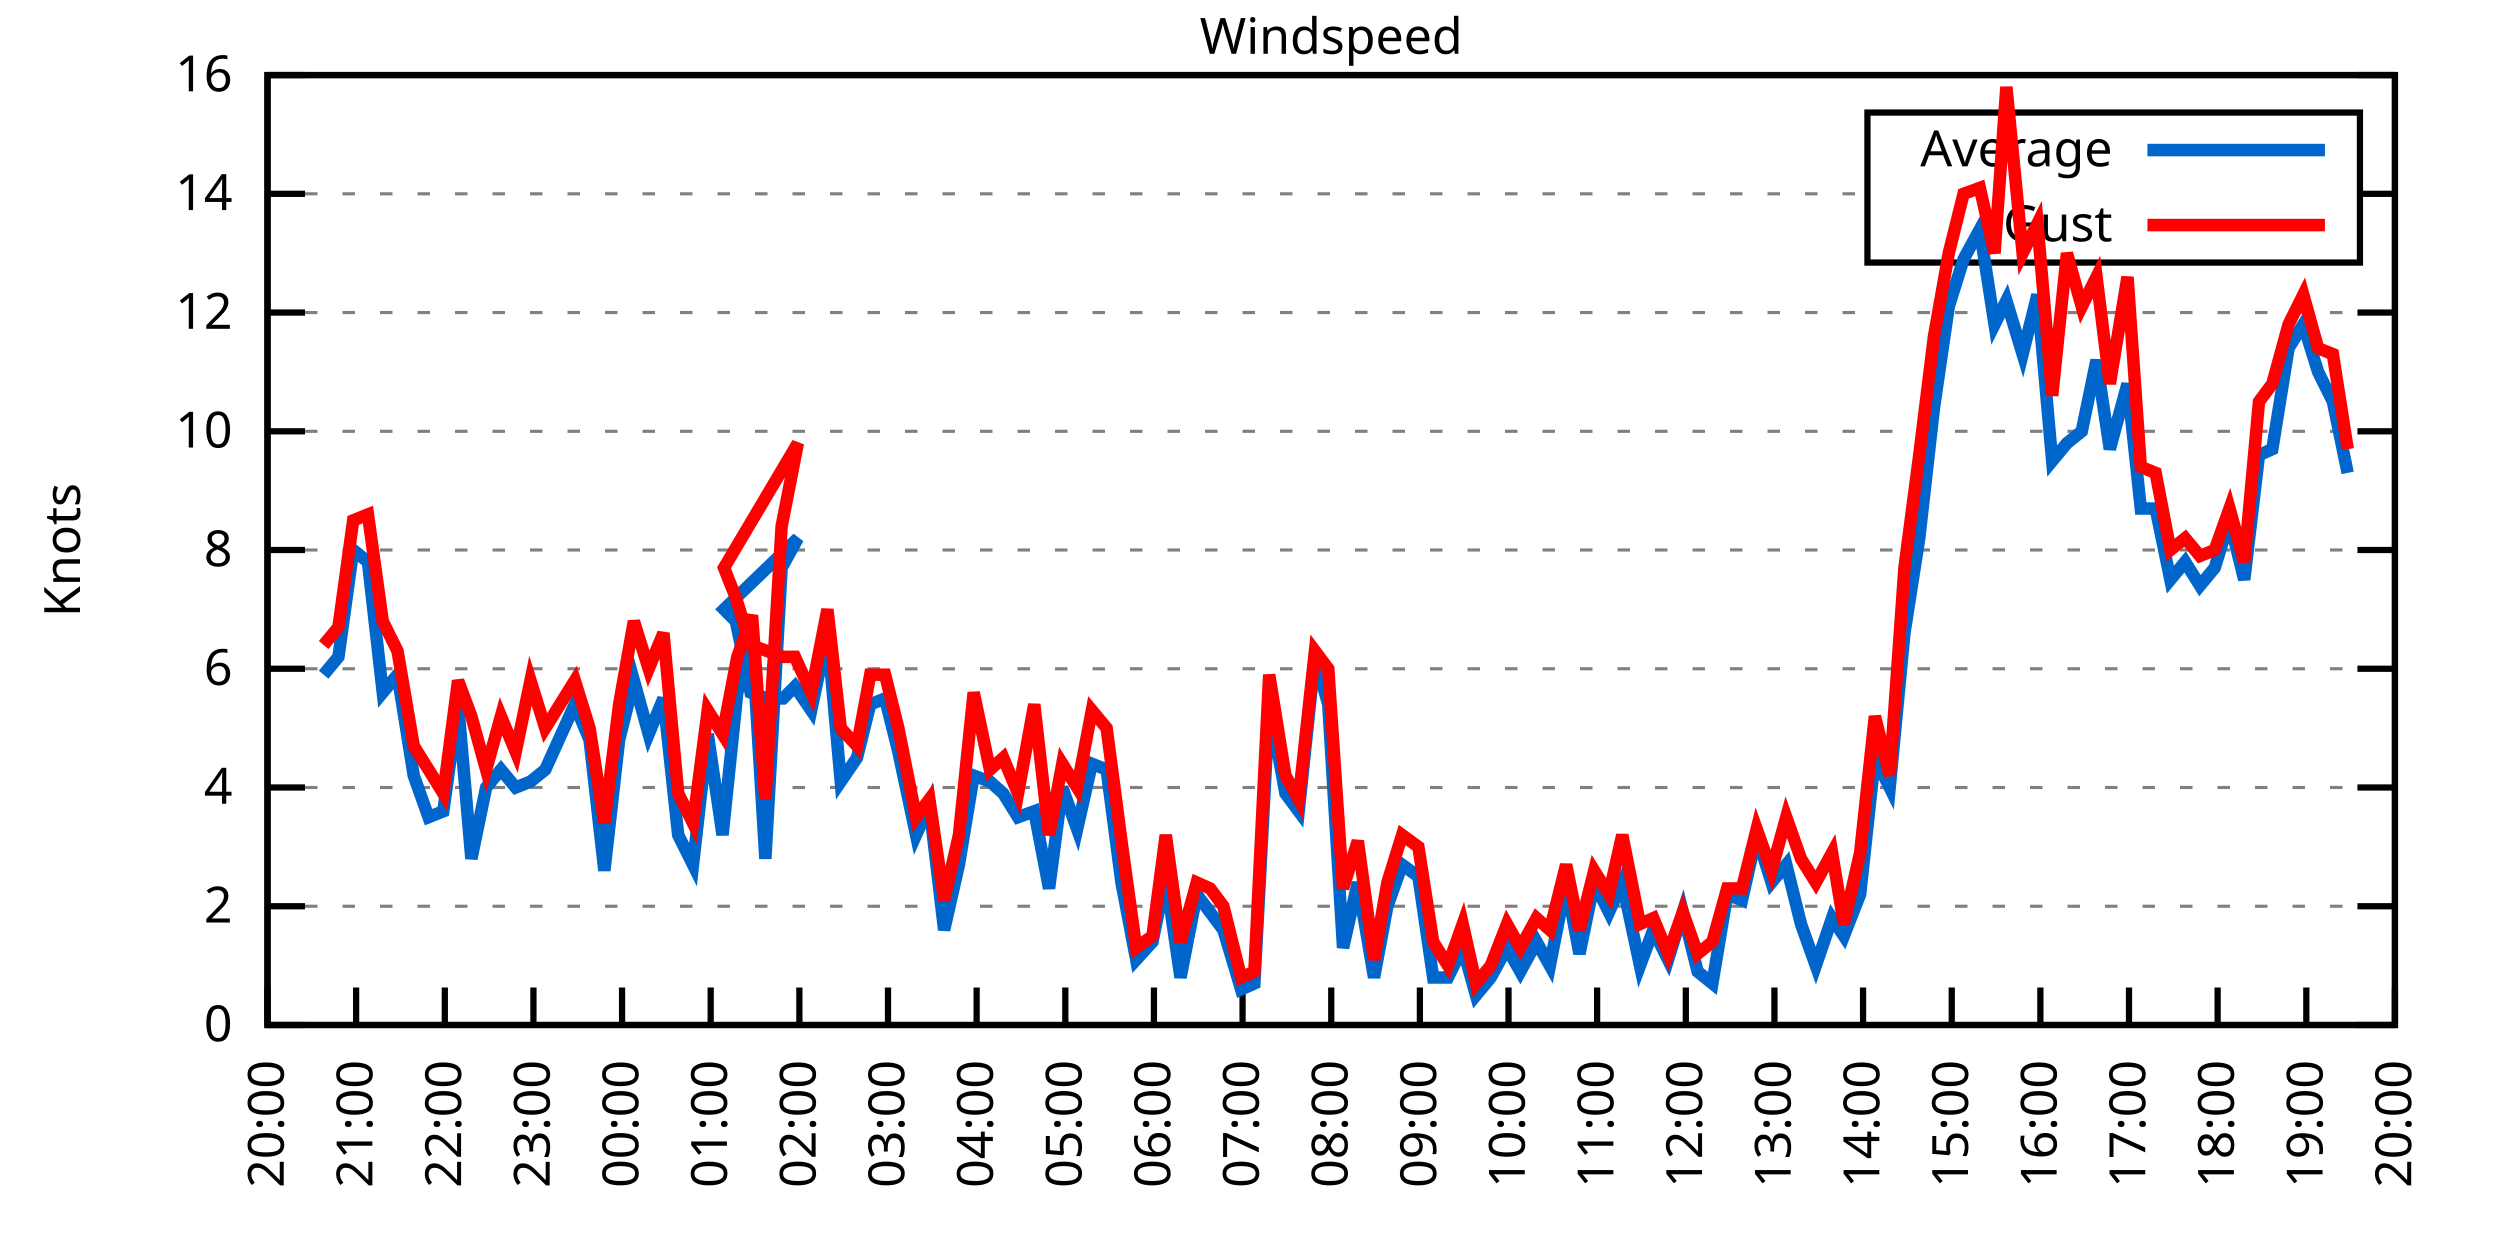
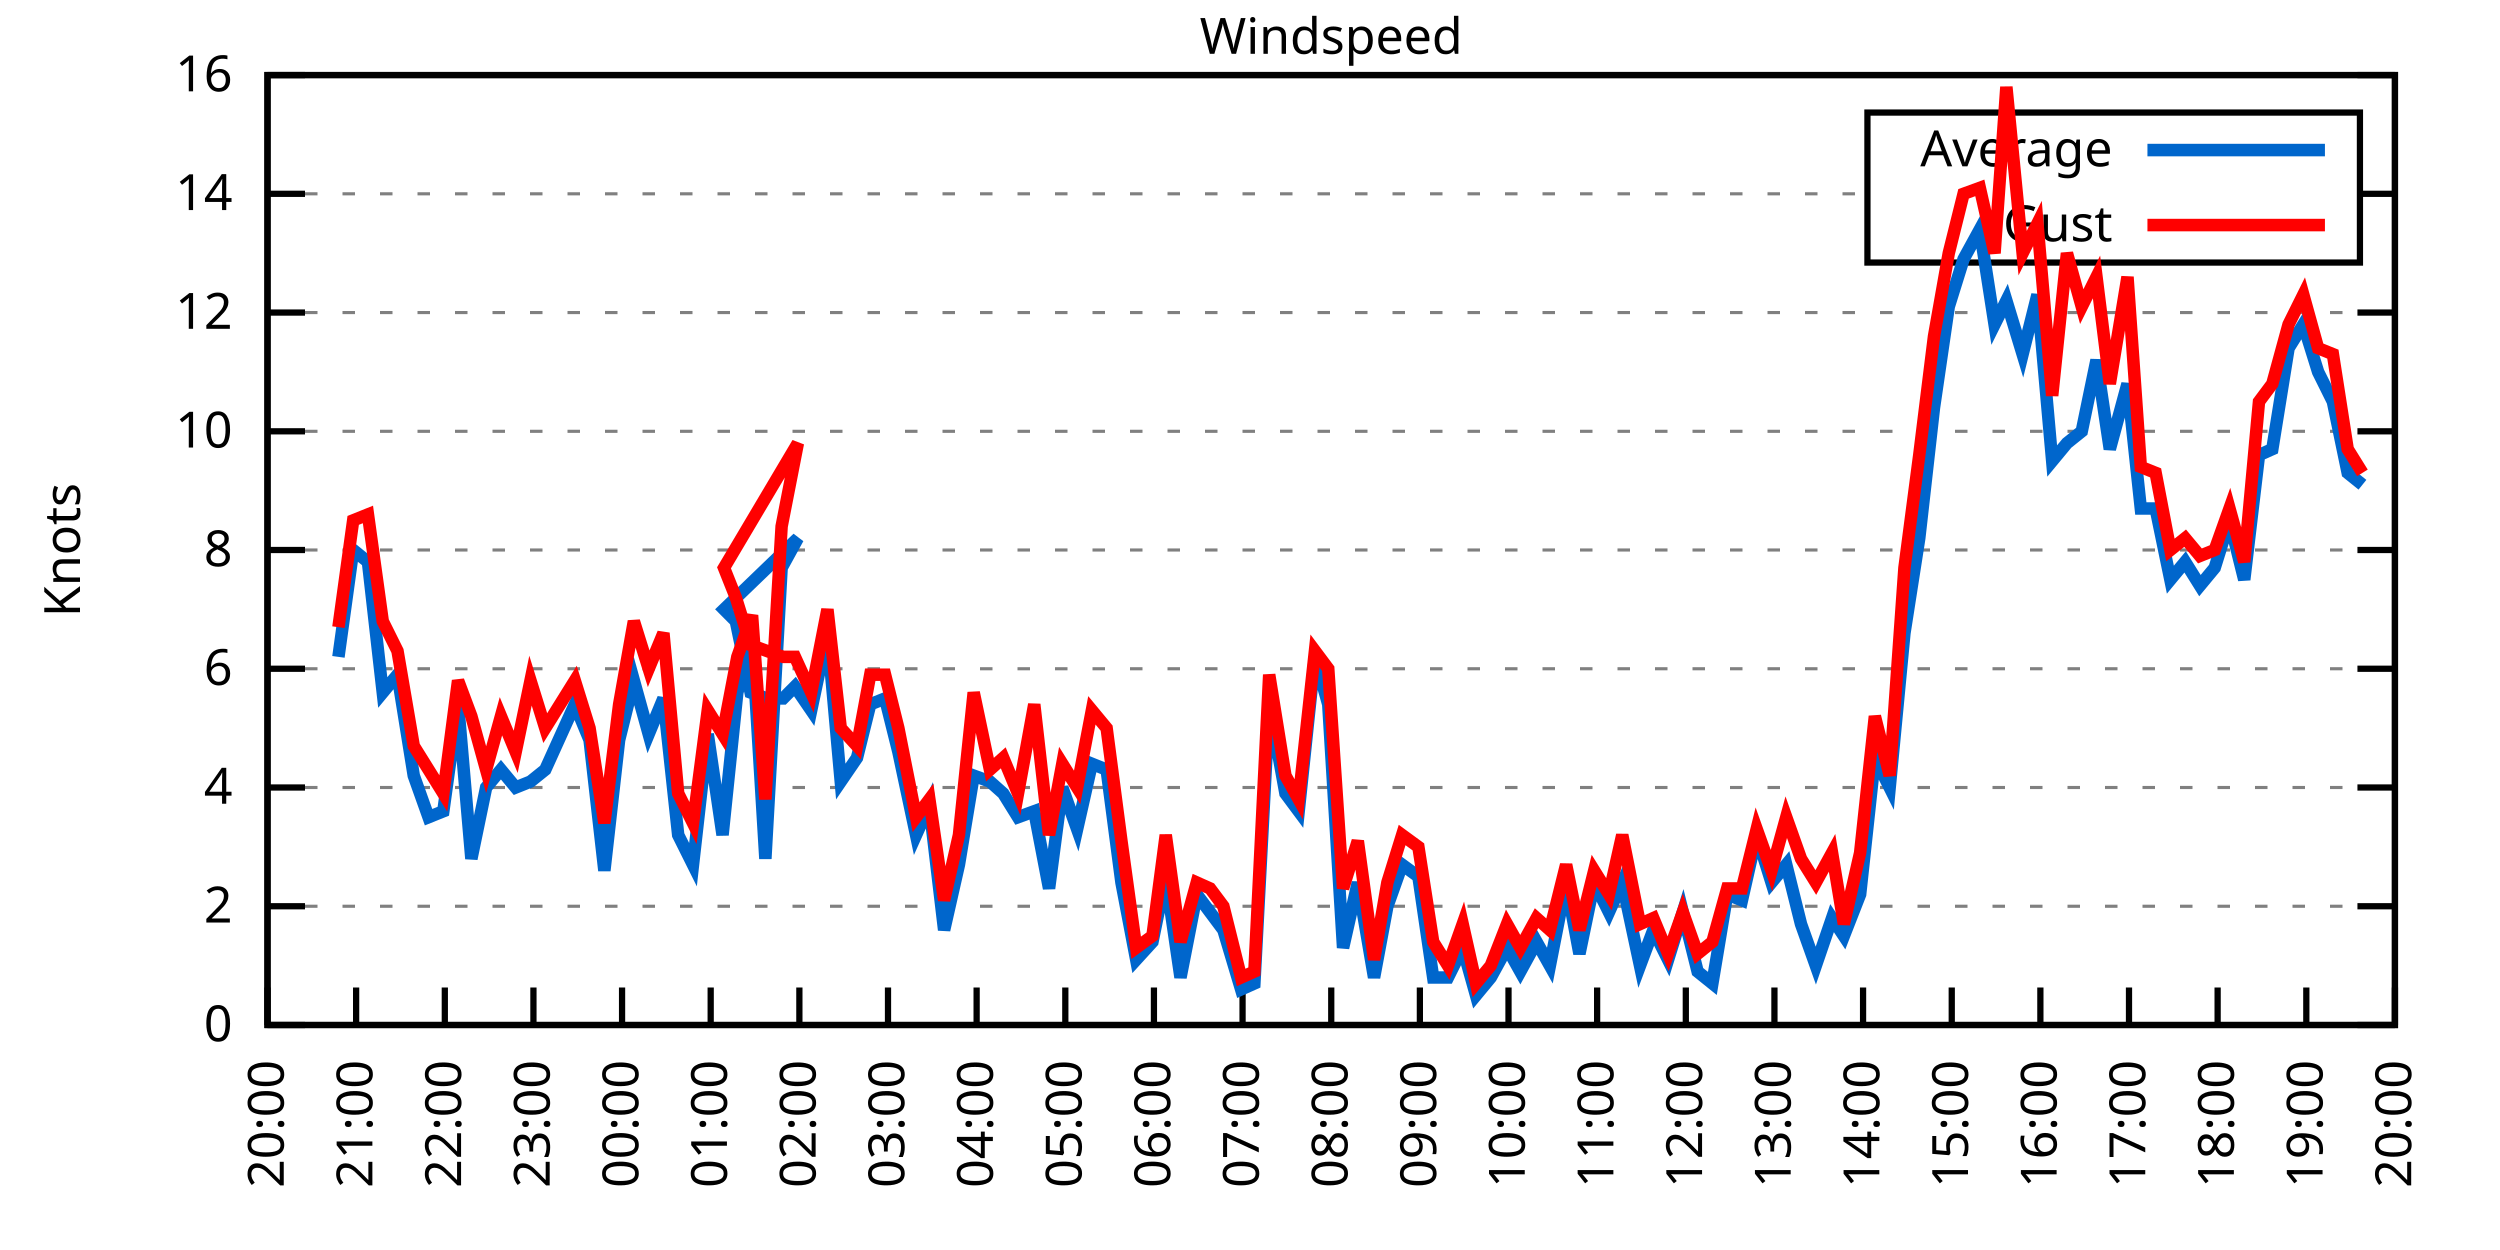
<svg xmlns="http://www.w3.org/2000/svg" xmlns:xlink="http://www.w3.org/1999/xlink" width="400" height="200" viewBox="0 0 400 200">
  <g id="gnuplot_canvas">
    <rect x="0" y="0" width="400" height="200" fill="none" />
    <defs>
      <circle id="gpDot" r="0.5" stroke-width="0.5" stroke="currentColor" />
      <path id="gpPt0" stroke-width="0.333" stroke="currentColor" d="M-1,0 h2 M0,-1 v2" />
      <path id="gpPt1" stroke-width="0.333" stroke="currentColor" d="M-1,-1 L1,1 M1,-1 L-1,1" />
      <path id="gpPt2" stroke-width="0.333" stroke="currentColor" d="M-1,0 L1,0 M0,-1 L0,1 M-1,-1 L1,1 M-1,1 L1,-1" />
      <rect id="gpPt3" stroke-width="0.333" stroke="currentColor" x="-1" y="-1" width="2" height="2" />
      <rect id="gpPt4" stroke-width="0.333" stroke="currentColor" fill="currentColor" x="-1" y="-1" width="2" height="2" />
      <circle id="gpPt5" stroke-width="0.333" stroke="currentColor" cx="0" cy="0" r="1" />
      <use xlink:href="#gpPt5" id="gpPt6" fill="currentColor" stroke="none" />
      <path id="gpPt7" stroke-width="0.333" stroke="currentColor" d="M0,-1.33 L-1.33,0.67 L1.33,0.67 z" />
      <use xlink:href="#gpPt7" id="gpPt8" fill="currentColor" stroke="none" />
      <use xlink:href="#gpPt7" id="gpPt9" stroke="currentColor" transform="rotate(180)" />
      <use xlink:href="#gpPt9" id="gpPt10" fill="currentColor" stroke="none" />
      <use xlink:href="#gpPt3" id="gpPt11" stroke="currentColor" transform="rotate(45)" />
      <use xlink:href="#gpPt11" id="gpPt12" fill="currentColor" stroke="none" />
      <path id="gpPt13" stroke-width="0.333" stroke="currentColor" d="M0,1.330 L1.265,0.411 L0.782,-1.067 L-0.782,-1.076 L-1.265,0.411 z" />
      <use xlink:href="#gpPt13" id="gpPt14" fill="currentColor" stroke="none" />
      <filter id="textbox" filterUnits="objectBoundingBox" x="0" y="0" height="1" width="1">
        <feFlood flood-color="white" flood-opacity="1" result="bgnd" />
        <feComposite in="SourceGraphic" in2="bgnd" operator="atop" />
      </filter>
      <filter id="greybox" filterUnits="objectBoundingBox" x="0" y="0" height="1" width="1">
        <feFlood flood-color="lightgrey" flood-opacity="1" result="grey" />
        <feComposite in="SourceGraphic" in2="grey" operator="atop" />
      </filter>
    </defs>
    <g fill="none" color="white" stroke="currentColor" stroke-width="1.00" stroke-linecap="butt" stroke-linejoin="miter">
</g>
    <g fill="none" color="black" stroke="currentColor" stroke-width="1.00" stroke-linecap="butt" stroke-linejoin="miter">
      <g stroke="none" shape-rendering="crispEdges">
        <polygon fill="rgb(255, 255, 255)" points="42.80,164.00 383.18,164.00 383.18,12.02 42.80,12.02 " />
      </g>
    </g>
    <g fill="none" color="black" stroke="currentColor" stroke-width="1.00" stroke-linecap="butt" stroke-linejoin="miter">
</g>
    <g fill="none" color="black" stroke="black" stroke-width="0.50" stroke-linecap="butt" stroke-linejoin="miter">
</g>
    <g fill="none" color="gray" stroke="currentColor" stroke-width="0.50" stroke-linecap="butt" stroke-linejoin="miter">
      <path stroke="gray" stroke-dasharray="2,4" class="gridline" d="M42.80,164.00 L383.19,164.00  " />
    </g>
    <g fill="none" color="gray" stroke="gray" stroke-width="1.00" stroke-linecap="butt" stroke-linejoin="miter">
</g>
    <g fill="none" color="black" stroke="currentColor" stroke-width="1.00" stroke-linecap="butt" stroke-linejoin="miter">
      <path stroke="black" d="M42.80,164.00 L48.80,164.00 M383.19,164.00 L377.19,164.00  " />
      <g transform="translate(37.20,166.60)" stroke="none" fill="black" font-family="Sans" font-size="8.00" text-anchor="end">
        <text>
          <tspan font-family="Sans"> 0</tspan>
        </text>
      </g>
    </g>
    <g fill="none" color="black" stroke="currentColor" stroke-width="1.00" stroke-linecap="butt" stroke-linejoin="miter">
</g>
    <g fill="none" color="black" stroke="black" stroke-width="0.50" stroke-linecap="butt" stroke-linejoin="miter">
</g>
    <g fill="none" color="gray" stroke="currentColor" stroke-width="0.50" stroke-linecap="butt" stroke-linejoin="miter">
      <path stroke="gray" stroke-dasharray="2,4" class="gridline" d="M42.80,145.00 L383.19,145.00  " />
    </g>
    <g fill="none" color="gray" stroke="gray" stroke-width="1.00" stroke-linecap="butt" stroke-linejoin="miter">
</g>
    <g fill="none" color="black" stroke="currentColor" stroke-width="1.00" stroke-linecap="butt" stroke-linejoin="miter">
      <path stroke="black" d="M42.80,145.00 L48.80,145.00 M383.19,145.00 L377.19,145.00  " />
      <g transform="translate(37.20,147.60)" stroke="none" fill="black" font-family="Sans" font-size="8.00" text-anchor="end">
        <text>
          <tspan font-family="Sans"> 2</tspan>
        </text>
      </g>
    </g>
    <g fill="none" color="black" stroke="currentColor" stroke-width="1.00" stroke-linecap="butt" stroke-linejoin="miter">
</g>
    <g fill="none" color="black" stroke="black" stroke-width="0.50" stroke-linecap="butt" stroke-linejoin="miter">
</g>
    <g fill="none" color="gray" stroke="currentColor" stroke-width="0.50" stroke-linecap="butt" stroke-linejoin="miter">
      <path stroke="gray" stroke-dasharray="2,4" class="gridline" d="M42.80,126.00 L383.19,126.00  " />
    </g>
    <g fill="none" color="gray" stroke="gray" stroke-width="1.00" stroke-linecap="butt" stroke-linejoin="miter">
</g>
    <g fill="none" color="black" stroke="currentColor" stroke-width="1.00" stroke-linecap="butt" stroke-linejoin="miter">
      <path stroke="black" d="M42.80,126.00 L48.80,126.00 M383.19,126.00 L377.19,126.00  " />
      <g transform="translate(37.20,128.60)" stroke="none" fill="black" font-family="Sans" font-size="8.00" text-anchor="end">
        <text>
          <tspan font-family="Sans"> 4</tspan>
        </text>
      </g>
    </g>
    <g fill="none" color="black" stroke="currentColor" stroke-width="1.00" stroke-linecap="butt" stroke-linejoin="miter">
</g>
    <g fill="none" color="black" stroke="black" stroke-width="0.50" stroke-linecap="butt" stroke-linejoin="miter">
</g>
    <g fill="none" color="gray" stroke="currentColor" stroke-width="0.50" stroke-linecap="butt" stroke-linejoin="miter">
      <path stroke="gray" stroke-dasharray="2,4" class="gridline" d="M42.80,107.00 L383.19,107.00  " />
    </g>
    <g fill="none" color="gray" stroke="gray" stroke-width="1.00" stroke-linecap="butt" stroke-linejoin="miter">
</g>
    <g fill="none" color="black" stroke="currentColor" stroke-width="1.00" stroke-linecap="butt" stroke-linejoin="miter">
      <path stroke="black" d="M42.80,107.00 L48.80,107.00 M383.19,107.00 L377.19,107.00  " />
      <g transform="translate(37.20,109.60)" stroke="none" fill="black" font-family="Sans" font-size="8.00" text-anchor="end">
        <text>
          <tspan font-family="Sans"> 6</tspan>
        </text>
      </g>
    </g>
    <g fill="none" color="black" stroke="currentColor" stroke-width="1.00" stroke-linecap="butt" stroke-linejoin="miter">
</g>
    <g fill="none" color="black" stroke="black" stroke-width="0.50" stroke-linecap="butt" stroke-linejoin="miter">
</g>
    <g fill="none" color="gray" stroke="currentColor" stroke-width="0.50" stroke-linecap="butt" stroke-linejoin="miter">
      <path stroke="gray" stroke-dasharray="2,4" class="gridline" d="M42.80,88.00 L383.19,88.00  " />
    </g>
    <g fill="none" color="gray" stroke="gray" stroke-width="1.00" stroke-linecap="butt" stroke-linejoin="miter">
</g>
    <g fill="none" color="black" stroke="currentColor" stroke-width="1.00" stroke-linecap="butt" stroke-linejoin="miter">
      <path stroke="black" d="M42.80,88.00 L48.80,88.00 M383.19,88.00 L377.19,88.00  " />
      <g transform="translate(37.20,90.60)" stroke="none" fill="black" font-family="Sans" font-size="8.00" text-anchor="end">
        <text>
          <tspan font-family="Sans"> 8</tspan>
        </text>
      </g>
    </g>
    <g fill="none" color="black" stroke="currentColor" stroke-width="1.00" stroke-linecap="butt" stroke-linejoin="miter">
</g>
    <g fill="none" color="black" stroke="black" stroke-width="0.50" stroke-linecap="butt" stroke-linejoin="miter">
</g>
    <g fill="none" color="gray" stroke="currentColor" stroke-width="0.50" stroke-linecap="butt" stroke-linejoin="miter">
      <path stroke="gray" stroke-dasharray="2,4" class="gridline" d="M42.80,69.01 L383.19,69.01  " />
    </g>
    <g fill="none" color="gray" stroke="gray" stroke-width="1.00" stroke-linecap="butt" stroke-linejoin="miter">
</g>
    <g fill="none" color="black" stroke="currentColor" stroke-width="1.00" stroke-linecap="butt" stroke-linejoin="miter">
      <path stroke="black" d="M42.80,69.01 L48.80,69.01 M383.19,69.01 L377.19,69.01  " />
      <g transform="translate(37.20,71.61)" stroke="none" fill="black" font-family="Sans" font-size="8.00" text-anchor="end">
        <text>
          <tspan font-family="Sans"> 10</tspan>
        </text>
      </g>
    </g>
    <g fill="none" color="black" stroke="currentColor" stroke-width="1.00" stroke-linecap="butt" stroke-linejoin="miter">
</g>
    <g fill="none" color="black" stroke="black" stroke-width="0.50" stroke-linecap="butt" stroke-linejoin="miter">
</g>
    <g fill="none" color="gray" stroke="currentColor" stroke-width="0.50" stroke-linecap="butt" stroke-linejoin="miter">
      <path stroke="gray" stroke-dasharray="2,4" class="gridline" d="M42.80,50.01 L383.19,50.01  " />
    </g>
    <g fill="none" color="gray" stroke="gray" stroke-width="1.00" stroke-linecap="butt" stroke-linejoin="miter">
</g>
    <g fill="none" color="black" stroke="currentColor" stroke-width="1.00" stroke-linecap="butt" stroke-linejoin="miter">
      <path stroke="black" d="M42.80,50.01 L48.80,50.01 M383.19,50.01 L377.19,50.01  " />
      <g transform="translate(37.20,52.61)" stroke="none" fill="black" font-family="Sans" font-size="8.00" text-anchor="end">
        <text>
          <tspan font-family="Sans"> 12</tspan>
        </text>
      </g>
    </g>
    <g fill="none" color="black" stroke="currentColor" stroke-width="1.00" stroke-linecap="butt" stroke-linejoin="miter">
</g>
    <g fill="none" color="black" stroke="black" stroke-width="0.50" stroke-linecap="butt" stroke-linejoin="miter">
</g>
    <g fill="none" color="gray" stroke="currentColor" stroke-width="0.50" stroke-linecap="butt" stroke-linejoin="miter">
      <path stroke="gray" stroke-dasharray="2,4" class="gridline" d="M42.80,31.01 L298.79,31.01 M377.59,31.01 L383.19,31.01  " />
    </g>
    <g fill="none" color="gray" stroke="gray" stroke-width="1.00" stroke-linecap="butt" stroke-linejoin="miter">
</g>
    <g fill="none" color="black" stroke="currentColor" stroke-width="1.00" stroke-linecap="butt" stroke-linejoin="miter">
      <path stroke="black" d="M42.80,31.01 L48.80,31.01 M383.19,31.01 L377.19,31.01  " />
      <g transform="translate(37.20,33.61)" stroke="none" fill="black" font-family="Sans" font-size="8.00" text-anchor="end">
        <text>
          <tspan font-family="Sans"> 14</tspan>
        </text>
      </g>
    </g>
    <g fill="none" color="black" stroke="currentColor" stroke-width="1.00" stroke-linecap="butt" stroke-linejoin="miter">
</g>
    <g fill="none" color="black" stroke="black" stroke-width="0.50" stroke-linecap="butt" stroke-linejoin="miter">
</g>
    <g fill="none" color="gray" stroke="currentColor" stroke-width="0.50" stroke-linecap="butt" stroke-linejoin="miter">
      <path stroke="gray" stroke-dasharray="2,4" class="gridline" d="M42.80,12.01 L383.19,12.01  " />
    </g>
    <g fill="none" color="gray" stroke="gray" stroke-width="1.00" stroke-linecap="butt" stroke-linejoin="miter">
</g>
    <g fill="none" color="black" stroke="currentColor" stroke-width="1.00" stroke-linecap="butt" stroke-linejoin="miter">
      <path stroke="black" d="M42.80,12.01 L48.80,12.01 M383.19,12.01 L377.19,12.01  " />
      <g transform="translate(37.20,14.61)" stroke="none" fill="black" font-family="Sans" font-size="8.00" text-anchor="end">
        <text>
          <tspan font-family="Sans"> 16</tspan>
        </text>
      </g>
    </g>
    <g fill="none" color="black" stroke="currentColor" stroke-width="1.00" stroke-linecap="butt" stroke-linejoin="miter">
      <path stroke="black" d="M42.80,164.00 L42.80,158.00  " />
      <g transform="translate(45.40,169.60) rotate(270.00)" stroke="none" fill="black" font-family="Sans" font-size="8.00" text-anchor="end">
        <text>
          <tspan font-family="Sans">20:00</tspan>
        </text>
      </g>
    </g>
    <g fill="none" color="black" stroke="currentColor" stroke-width="1.00" stroke-linecap="butt" stroke-linejoin="miter">
      <path stroke="black" d="M56.98,164.00 L56.98,158.00  " />
      <g transform="translate(59.58,169.60) rotate(270.00)" stroke="none" fill="black" font-family="Sans" font-size="8.00" text-anchor="end">
        <text>
          <tspan font-family="Sans">21:00</tspan>
        </text>
      </g>
    </g>
    <g fill="none" color="black" stroke="currentColor" stroke-width="1.00" stroke-linecap="butt" stroke-linejoin="miter">
      <path stroke="black" d="M71.17,164.00 L71.17,158.00  " />
      <g transform="translate(73.77,169.60) rotate(270.00)" stroke="none" fill="black" font-family="Sans" font-size="8.00" text-anchor="end">
        <text>
          <tspan font-family="Sans">22:00</tspan>
        </text>
      </g>
    </g>
    <g fill="none" color="black" stroke="currentColor" stroke-width="1.00" stroke-linecap="butt" stroke-linejoin="miter">
      <path stroke="black" d="M85.35,164.00 L85.35,158.00  " />
      <g transform="translate(87.95,169.60) rotate(270.00)" stroke="none" fill="black" font-family="Sans" font-size="8.00" text-anchor="end">
        <text>
          <tspan font-family="Sans">23:00</tspan>
        </text>
      </g>
    </g>
    <g fill="none" color="black" stroke="currentColor" stroke-width="1.00" stroke-linecap="butt" stroke-linejoin="miter">
      <path stroke="black" d="M99.53,164.00 L99.53,158.00  " />
      <g transform="translate(102.13,169.60) rotate(270.00)" stroke="none" fill="black" font-family="Sans" font-size="8.00" text-anchor="end">
        <text>
          <tspan font-family="Sans">00:00</tspan>
        </text>
      </g>
    </g>
    <g fill="none" color="black" stroke="currentColor" stroke-width="1.00" stroke-linecap="butt" stroke-linejoin="miter">
      <path stroke="black" d="M113.71,164.00 L113.71,158.00  " />
      <g transform="translate(116.31,169.60) rotate(270.00)" stroke="none" fill="black" font-family="Sans" font-size="8.00" text-anchor="end">
        <text>
          <tspan font-family="Sans">01:00</tspan>
        </text>
      </g>
    </g>
    <g fill="none" color="black" stroke="currentColor" stroke-width="1.00" stroke-linecap="butt" stroke-linejoin="miter">
      <path stroke="black" d="M127.90,164.00 L127.90,158.00  " />
      <g transform="translate(130.50,169.60) rotate(270.00)" stroke="none" fill="black" font-family="Sans" font-size="8.00" text-anchor="end">
        <text>
          <tspan font-family="Sans">02:00</tspan>
        </text>
      </g>
    </g>
    <g fill="none" color="black" stroke="currentColor" stroke-width="1.00" stroke-linecap="butt" stroke-linejoin="miter">
      <path stroke="black" d="M142.08,164.00 L142.08,158.00  " />
      <g transform="translate(144.68,169.60) rotate(270.00)" stroke="none" fill="black" font-family="Sans" font-size="8.00" text-anchor="end">
        <text>
          <tspan font-family="Sans">03:00</tspan>
        </text>
      </g>
    </g>
    <g fill="none" color="black" stroke="currentColor" stroke-width="1.00" stroke-linecap="butt" stroke-linejoin="miter">
      <path stroke="black" d="M156.26,164.00 L156.26,158.00  " />
      <g transform="translate(158.86,169.60) rotate(270.00)" stroke="none" fill="black" font-family="Sans" font-size="8.00" text-anchor="end">
        <text>
          <tspan font-family="Sans">04:00</tspan>
        </text>
      </g>
    </g>
    <g fill="none" color="black" stroke="currentColor" stroke-width="1.00" stroke-linecap="butt" stroke-linejoin="miter">
      <path stroke="black" d="M170.45,164.00 L170.45,158.00  " />
      <g transform="translate(173.05,169.60) rotate(270.00)" stroke="none" fill="black" font-family="Sans" font-size="8.00" text-anchor="end">
        <text>
          <tspan font-family="Sans">05:00</tspan>
        </text>
      </g>
    </g>
    <g fill="none" color="black" stroke="currentColor" stroke-width="1.00" stroke-linecap="butt" stroke-linejoin="miter">
      <path stroke="black" d="M184.63,164.00 L184.63,158.00  " />
      <g transform="translate(187.23,169.60) rotate(270.00)" stroke="none" fill="black" font-family="Sans" font-size="8.00" text-anchor="end">
        <text>
          <tspan font-family="Sans">06:00</tspan>
        </text>
      </g>
    </g>
    <g fill="none" color="black" stroke="currentColor" stroke-width="1.00" stroke-linecap="butt" stroke-linejoin="miter">
      <path stroke="black" d="M198.81,164.00 L198.81,158.00  " />
      <g transform="translate(201.41,169.60) rotate(270.00)" stroke="none" fill="black" font-family="Sans" font-size="8.00" text-anchor="end">
        <text>
          <tspan font-family="Sans">07:00</tspan>
        </text>
      </g>
    </g>
    <g fill="none" color="black" stroke="currentColor" stroke-width="1.00" stroke-linecap="butt" stroke-linejoin="miter">
      <path stroke="black" d="M213.00,164.00 L213.00,158.00  " />
      <g transform="translate(215.60,169.60) rotate(270.00)" stroke="none" fill="black" font-family="Sans" font-size="8.00" text-anchor="end">
        <text>
          <tspan font-family="Sans">08:00</tspan>
        </text>
      </g>
    </g>
    <g fill="none" color="black" stroke="currentColor" stroke-width="1.00" stroke-linecap="butt" stroke-linejoin="miter">
      <path stroke="black" d="M227.18,164.00 L227.18,158.00  " />
      <g transform="translate(229.78,169.60) rotate(270.00)" stroke="none" fill="black" font-family="Sans" font-size="8.00" text-anchor="end">
        <text>
          <tspan font-family="Sans">09:00</tspan>
        </text>
      </g>
    </g>
    <g fill="none" color="black" stroke="currentColor" stroke-width="1.00" stroke-linecap="butt" stroke-linejoin="miter">
      <path stroke="black" d="M241.36,164.00 L241.36,158.00  " />
      <g transform="translate(243.96,169.60) rotate(270.00)" stroke="none" fill="black" font-family="Sans" font-size="8.00" text-anchor="end">
        <text>
          <tspan font-family="Sans">10:00</tspan>
        </text>
      </g>
    </g>
    <g fill="none" color="black" stroke="currentColor" stroke-width="1.00" stroke-linecap="butt" stroke-linejoin="miter">
      <path stroke="black" d="M255.54,164.00 L255.54,158.00  " />
      <g transform="translate(258.14,169.60) rotate(270.00)" stroke="none" fill="black" font-family="Sans" font-size="8.00" text-anchor="end">
        <text>
          <tspan font-family="Sans">11:00</tspan>
        </text>
      </g>
    </g>
    <g fill="none" color="black" stroke="currentColor" stroke-width="1.00" stroke-linecap="butt" stroke-linejoin="miter">
      <path stroke="black" d="M269.73,164.00 L269.73,158.00  " />
      <g transform="translate(272.33,169.60) rotate(270.00)" stroke="none" fill="black" font-family="Sans" font-size="8.00" text-anchor="end">
        <text>
          <tspan font-family="Sans">12:00</tspan>
        </text>
      </g>
    </g>
    <g fill="none" color="black" stroke="currentColor" stroke-width="1.00" stroke-linecap="butt" stroke-linejoin="miter">
      <path stroke="black" d="M283.91,164.00 L283.91,158.00  " />
      <g transform="translate(286.51,169.60) rotate(270.00)" stroke="none" fill="black" font-family="Sans" font-size="8.00" text-anchor="end">
        <text>
          <tspan font-family="Sans">13:00</tspan>
        </text>
      </g>
    </g>
    <g fill="none" color="black" stroke="currentColor" stroke-width="1.00" stroke-linecap="butt" stroke-linejoin="miter">
      <path stroke="black" d="M298.09,164.00 L298.09,158.00  " />
      <g transform="translate(300.69,169.60) rotate(270.00)" stroke="none" fill="black" font-family="Sans" font-size="8.00" text-anchor="end">
        <text>
          <tspan font-family="Sans">14:00</tspan>
        </text>
      </g>
    </g>
    <g fill="none" color="black" stroke="currentColor" stroke-width="1.00" stroke-linecap="butt" stroke-linejoin="miter">
      <path stroke="black" d="M312.28,164.00 L312.28,158.00  " />
      <g transform="translate(314.88,169.60) rotate(270.00)" stroke="none" fill="black" font-family="Sans" font-size="8.00" text-anchor="end">
        <text>
          <tspan font-family="Sans">15:00</tspan>
        </text>
      </g>
    </g>
    <g fill="none" color="black" stroke="currentColor" stroke-width="1.00" stroke-linecap="butt" stroke-linejoin="miter">
      <path stroke="black" d="M326.46,164.00 L326.46,158.00  " />
      <g transform="translate(329.06,169.60) rotate(270.00)" stroke="none" fill="black" font-family="Sans" font-size="8.00" text-anchor="end">
        <text>
          <tspan font-family="Sans">16:00</tspan>
        </text>
      </g>
    </g>
    <g fill="none" color="black" stroke="currentColor" stroke-width="1.00" stroke-linecap="butt" stroke-linejoin="miter">
      <path stroke="black" d="M340.64,164.00 L340.64,158.00  " />
      <g transform="translate(343.24,169.60) rotate(270.00)" stroke="none" fill="black" font-family="Sans" font-size="8.00" text-anchor="end">
        <text>
          <tspan font-family="Sans">17:00</tspan>
        </text>
      </g>
    </g>
    <g fill="none" color="black" stroke="currentColor" stroke-width="1.00" stroke-linecap="butt" stroke-linejoin="miter">
      <path stroke="black" d="M354.82,164.00 L354.82,158.00  " />
      <g transform="translate(357.42,169.60) rotate(270.00)" stroke="none" fill="black" font-family="Sans" font-size="8.00" text-anchor="end">
        <text>
          <tspan font-family="Sans">18:00</tspan>
        </text>
      </g>
    </g>
    <g fill="none" color="black" stroke="currentColor" stroke-width="1.00" stroke-linecap="butt" stroke-linejoin="miter">
      <path stroke="black" d="M369.01,164.00 L369.01,158.00  " />
      <g transform="translate(371.61,169.60) rotate(270.00)" stroke="none" fill="black" font-family="Sans" font-size="8.00" text-anchor="end">
        <text>
          <tspan font-family="Sans">19:00</tspan>
        </text>
      </g>
    </g>
    <g fill="none" color="black" stroke="currentColor" stroke-width="1.00" stroke-linecap="butt" stroke-linejoin="miter">
      <path stroke="black" d="M383.19,164.00 L383.19,158.00  " />
      <g transform="translate(385.79,169.60) rotate(270.00)" stroke="none" fill="black" font-family="Sans" font-size="8.00" text-anchor="end">
        <text>
          <tspan font-family="Sans">20:00</tspan>
        </text>
      </g>
    </g>
    <g fill="none" color="black" stroke="currentColor" stroke-width="1.00" stroke-linecap="butt" stroke-linejoin="miter">
</g>
    <g fill="none" color="black" stroke="currentColor" stroke-width="1.00" stroke-linecap="butt" stroke-linejoin="miter">
      <path stroke="black" d="M42.80,12.01 L42.80,164.00 L383.19,164.00 L383.19,12.01 L42.80,12.01 Z  " />
    </g>
    <g fill="none" color="black" stroke="currentColor" stroke-width="1.00" stroke-linecap="butt" stroke-linejoin="miter">
</g>
    <g fill="none" color="black" stroke="currentColor" stroke-width="1.00" stroke-linecap="butt" stroke-linejoin="miter">
      <path stroke="black" d="M298.79,42.01 L298.79,18.01 L377.59,18.01 L377.59,42.01 L298.79,42.01 Z  " />
    </g>
    <g id="Windspeed_plot_1">
      <g fill="none" color="white" stroke="black" stroke-width="2.00" stroke-linecap="butt" stroke-linejoin="miter">
</g>
      <g fill="none" color="black" stroke="currentColor" stroke-width="2.00" stroke-linecap="butt" stroke-linejoin="miter">
        <g transform="translate(337.99,26.61)" stroke="none" fill="black" font-family="Sans" font-size="8.00" text-anchor="end">
          <text>
            <tspan font-family="Sans">Average</tspan>
          </text>
        </g>
      </g>
      <g fill="none" color="black" stroke="currentColor" stroke-width="2.00" stroke-linecap="butt" stroke-linejoin="miter">
-         <path stroke="rgb(  0, 102, 204)" d="M343.59,24.01 L371.99,24.01 M51.78,107.95 L54.15,105.10 L56.51,88.00 L58.87,89.90 L61.24,110.80 L63.60,107.95   L66.20,124.10 L68.57,130.75 L70.93,129.80 L73.29,112.70 L75.42,137.40 L77.78,126.00 L80.15,123.15 L82.51,126.00   L84.88,125.05 L87.24,123.15 L91.97,112.70 L94.33,118.40 L96.70,139.30 L99.06,118.40 L101.42,108.90 L103.79,117.45   L106.15,111.75 L108.51,133.60 L110.88,138.35 L113.24,117.45 L115.61,133.60 L117.97,110.80 L120.33,102.25 L122.46,137.40   L125.06,90.85 L127.66,86.11 L115.84,97.50 L117.73,99.40 L120.10,110.80 L122.70,111.75 L125.30,111.75 L127.19,109.85   L129.79,113.65 L132.39,101.30 L134.52,125.05 L137.12,121.25 L139.24,112.70 L141.61,111.75 L143.74,120.30 L146.57,133.60   L148.70,128.85 L151.06,148.80 L153.43,138.35 L155.79,124.10 L158.39,125.05 L160.52,126.95 L162.88,130.75 L165.48,129.80   L167.85,142.15 L169.97,126.00 L172.34,132.65 L174.70,122.20 L177.06,123.15 L179.43,141.20 L181.79,153.55 L184.39,150.70   L186.52,140.25 L188.88,156.40 L191.48,143.10 L193.61,145.95 L195.74,148.80 L198.58,158.30 L200.70,157.35 L203.07,112.70   L205.67,126.95 L207.79,129.80 L210.39,105.10 L212.52,112.70 L214.89,151.65 L217.25,141.20 L219.85,156.40 L221.98,145.00   L224.34,138.35 L226.94,140.25 L229.31,156.40 L231.67,156.40 L234.03,151.65 L236.16,159.25 L238.52,156.40 L241.12,151.65   L243.25,155.45 L245.85,150.70 L247.98,154.50 L250.58,141.20 L252.71,152.60 L255.07,141.20 L257.43,145.95 L259.56,141.20   L262.40,154.50 L264.53,148.80 L266.89,153.55 L269.25,145.95 L271.62,155.45 L273.98,157.35 L276.35,143.10 L278.71,144.05   L281.07,133.60 L283.44,141.20 L285.80,138.35 L288.16,147.85 L290.53,154.50 L293.13,146.90 L295.02,149.75 L297.62,143.10   L299.98,121.25 L302.35,126.00 L304.71,101.30 L307.08,86.11 L309.44,65.21 L311.80,49.06 L314.17,41.46 L316.77,36.71   L319.13,51.91 L321.02,48.11 L323.62,56.66 L325.99,47.16 L328.35,73.76 L330.71,70.91 L333.08,69.01 L335.44,57.61   L337.57,71.86 L340.40,61.41 L342.53,81.36 L344.90,81.36 L347.26,92.75 L349.62,89.90 L351.99,93.70 L354.35,90.85   L356.72,83.26 L359.08,92.75 L361.44,72.81 L363.57,71.86 L366.17,55.71 L368.53,51.91 L370.90,59.51 L373.26,64.26   L375.63,75.66  " />
+         <path stroke="rgb(  0, 102, 204)" d="M343.59,24.01 L371.99,24.01 M54.15,105.10 L56.51,88.00 L58.87,89.90 L61.24,110.80 L63.60,107.95 L66.20,124.10   L68.57,130.75 L70.93,129.80 L73.29,112.70 L75.42,137.40 L77.78,126.00 L80.15,123.15 L82.51,126.00 L84.88,125.05   L87.24,123.15 L91.97,112.70 L94.33,118.40 L96.70,139.30 L99.06,118.40 L101.42,108.90 L103.79,117.45 L106.15,111.75   L108.51,133.60 L110.88,138.35 L113.24,117.45 L115.61,133.60 L117.97,110.80 L120.33,102.25 L122.46,137.40 L125.06,90.85   L127.66,86.11 L115.84,97.50 L117.73,99.40 L120.10,110.80 L122.70,111.75 L125.30,111.75 L127.19,109.85 L129.79,113.65   L132.39,101.30 L134.52,125.05 L137.12,121.25 L139.24,112.70 L141.61,111.75 L143.74,120.30 L146.57,133.60 L148.70,128.85   L151.06,148.80 L153.43,138.35 L155.79,124.10 L158.39,125.05 L160.52,126.95 L162.88,130.75 L165.48,129.80 L167.85,142.15   L169.97,126.00 L172.34,132.65 L174.70,122.20 L177.06,123.15 L179.43,141.20 L181.79,153.55 L184.39,150.70 L186.52,140.25   L188.88,156.40 L191.48,143.10 L193.61,145.95 L195.74,148.80 L198.58,158.30 L200.70,157.35 L203.07,112.70 L205.67,126.95   L207.79,129.80 L210.39,105.10 L212.52,112.70 L214.89,151.65 L217.25,141.20 L219.85,156.40 L221.98,145.00 L224.34,138.35   L226.94,140.25 L229.31,156.40 L231.67,156.40 L234.03,151.65 L236.16,159.25 L238.52,156.40 L241.12,151.65 L243.25,155.45   L245.85,150.70 L247.98,154.50 L250.58,141.20 L252.71,152.60 L255.07,141.20 L257.43,145.95 L259.56,141.20 L262.40,154.50   L264.53,148.80 L266.89,153.55 L269.25,145.95 L271.62,155.45 L273.98,157.35 L276.35,143.10 L278.71,144.05 L281.07,133.60   L283.44,141.20 L285.80,138.35 L288.16,147.85 L290.53,154.50 L293.13,146.90 L295.02,149.75 L297.62,143.10 L299.98,121.25   L302.35,126.00 L304.71,101.30 L307.08,86.11 L309.44,65.21 L311.80,49.06 L314.17,41.46 L316.77,36.71 L319.13,51.91   L321.02,48.11 L323.62,56.66 L325.99,47.16 L328.35,73.76 L330.71,70.91 L333.08,69.01 L335.44,57.61 L337.57,71.86   L340.40,61.41 L342.53,81.36 L344.90,81.36 L347.26,92.75 L349.62,89.90 L351.99,93.70 L354.35,90.85 L356.72,83.26   L359.08,92.75 L361.44,72.81 L363.57,71.86 L366.17,55.71 L368.53,51.91 L370.90,59.51 L373.26,64.26 L375.63,75.66   L377.99,77.56  " />
      </g>
    </g>
    <g id="Windspeed_plot_2">
      <g fill="none" color="black" stroke="currentColor" stroke-width="2.00" stroke-linecap="butt" stroke-linejoin="miter">
        <g transform="translate(337.99,38.61)" stroke="none" fill="black" font-family="Sans" font-size="8.00" text-anchor="end">
          <text>
            <tspan font-family="Sans">Gust</tspan>
          </text>
        </g>
      </g>
      <g fill="none" color="black" stroke="currentColor" stroke-width="2.00" stroke-linecap="butt" stroke-linejoin="miter">
-         <path stroke="rgb(255,   0,   0)" d="M343.59,36.01 L371.99,36.01 M51.78,103.20 L54.15,100.35 L56.51,83.26 L58.87,82.31 L61.24,99.40 L63.60,104.15   L66.20,119.35 L68.57,123.15 L70.93,126.95 L73.29,108.90 L75.42,114.60 L77.78,123.15 L80.15,114.60 L82.51,120.30   L84.88,108.90 L87.24,116.50 L91.97,108.90 L94.33,116.50 L96.70,131.70 L99.06,112.70 L101.42,99.40 L103.79,107.00   L106.15,101.30 L108.51,126.95 L110.88,131.70 L113.24,113.65 L115.61,117.45 L117.97,105.10 L120.33,98.45 L122.46,127.90   L125.06,84.21 L127.66,70.91 L115.84,90.85 L117.73,95.60 L120.10,103.20 L122.70,104.15 L125.30,105.10 L127.19,105.10   L129.79,110.80 L132.39,97.50 L134.52,116.50 L137.12,119.35 L139.24,107.95 L141.61,107.95 L143.74,116.50 L146.57,130.75   L148.70,127.90 L151.06,144.05 L153.43,133.60 L155.79,110.80 L158.39,123.15 L160.52,121.25 L162.88,126.95 L165.48,112.70   L167.85,133.60 L169.97,122.20 L172.34,126.00 L174.70,113.65 L177.06,116.50 L179.43,134.55 L181.79,151.65 L184.39,149.75   L186.52,133.60 L188.88,150.70 L191.48,141.20 L193.61,142.15 L195.74,145.00 L198.58,156.40 L200.70,155.45 L203.07,107.95   L205.67,124.10 L207.79,127.90 L210.39,104.15 L212.52,107.00 L214.89,142.15 L217.25,134.55 L219.85,153.55 L221.98,141.20   L224.34,133.60 L226.94,135.50 L229.31,150.70 L231.67,154.50 L234.03,147.85 L236.16,157.35 L238.52,154.50 L241.12,147.85   L243.25,151.65 L245.85,146.90 L247.98,148.80 L250.58,138.35 L252.71,148.80 L255.07,139.30 L257.43,143.10 L259.56,133.60   L262.40,147.85 L264.53,146.90 L266.89,152.60 L269.25,145.95 L271.62,152.60 L273.98,150.70 L276.35,142.15 L278.71,142.15   L281.07,132.65 L283.44,139.30 L285.80,130.75 L288.16,137.40 L290.53,141.20 L293.13,136.45 L295.02,147.85 L297.62,136.45   L299.98,114.60 L302.35,124.10 L304.71,90.85 L307.08,72.81 L309.44,53.81 L311.80,40.51 L314.17,31.01 L316.77,30.06   L319.13,40.51 L321.02,13.91 L323.62,40.51 L325.99,35.76 L328.35,63.31 L330.71,40.51 L333.08,49.06 L335.44,44.31   L337.57,61.41 L340.40,44.31 L342.53,74.71 L344.90,75.66 L347.26,88.00 L349.62,86.11 L351.99,88.95 L354.35,88.00   L356.72,81.36 L359.08,89.90 L361.44,64.26 L363.57,61.41 L366.17,51.91 L368.53,47.16 L370.90,55.71 L373.26,56.66   L375.63,71.86  " />
+         <path stroke="rgb(255,   0,   0)" d="M343.59,36.01 L371.99,36.01 M54.15,100.35 L56.51,83.26 L58.87,82.31 L61.24,99.40 L63.60,104.15 L66.20,119.35   L68.57,123.15 L70.93,126.95 L73.29,108.90 L75.42,114.60 L77.78,123.15 L80.15,114.60 L82.51,120.30 L84.88,108.90   L87.24,116.50 L91.97,108.90 L94.33,116.50 L96.70,131.70 L99.06,112.70 L101.42,99.40 L103.79,107.00 L106.15,101.30   L108.51,126.95 L110.88,131.70 L113.24,113.65 L115.61,117.45 L117.97,105.10 L120.33,98.45 L122.46,127.90 L125.06,84.21   L127.66,70.91 L115.84,90.85 L117.73,95.60 L120.10,103.20 L122.70,104.15 L125.30,105.10 L127.19,105.10 L129.79,110.80   L132.39,97.50 L134.52,116.50 L137.12,119.35 L139.24,107.95 L141.61,107.95 L143.74,116.50 L146.57,130.75 L148.70,127.90   L151.06,144.05 L153.43,133.60 L155.79,110.80 L158.39,123.15 L160.52,121.25 L162.88,126.95 L165.48,112.70 L167.85,133.60   L169.97,122.20 L172.34,126.00 L174.70,113.65 L177.06,116.50 L179.43,134.55 L181.79,151.65 L184.39,149.75 L186.52,133.60   L188.88,150.70 L191.48,141.20 L193.61,142.15 L195.74,145.00 L198.58,156.40 L200.70,155.45 L203.07,107.95 L205.67,124.10   L207.79,127.90 L210.39,104.15 L212.52,107.00 L214.89,142.15 L217.25,134.55 L219.85,153.55 L221.98,141.20 L224.34,133.60   L226.94,135.50 L229.31,150.70 L231.67,154.50 L234.03,147.85 L236.16,157.35 L238.52,154.50 L241.12,147.85 L243.25,151.65   L245.85,146.90 L247.98,148.80 L250.58,138.35 L252.71,148.80 L255.07,139.30 L257.43,143.10 L259.56,133.60 L262.40,147.85   L264.53,146.90 L266.89,152.60 L269.25,145.95 L271.62,152.60 L273.98,150.70 L276.35,142.15 L278.71,142.15 L281.07,132.65   L283.44,139.30 L285.80,130.75 L288.16,137.40 L290.53,141.20 L293.13,136.45 L295.02,147.85 L297.62,136.45 L299.98,114.60   L302.35,124.10 L304.71,90.85 L307.08,72.81 L309.44,53.81 L311.80,40.51 L314.17,31.01 L316.77,30.06 L319.13,40.51   L321.02,13.91 L323.62,40.51 L325.99,35.76 L328.35,63.31 L330.71,40.51 L333.08,49.06 L335.44,44.31 L337.57,61.41   L340.40,44.31 L342.53,74.71 L344.90,75.66 L347.26,88.00 L349.62,86.11 L351.99,88.95 L354.35,88.00 L356.72,81.36   L359.08,89.90 L361.44,64.26 L363.57,61.41 L366.17,51.91 L368.53,47.16 L370.90,55.71 L373.26,56.66 L375.63,71.86   L377.99,75.66  " />
      </g>
    </g>
    <g fill="none" color="black" stroke="currentColor" stroke-width="2.00" stroke-linecap="butt" stroke-linejoin="miter">
</g>
    <g fill="none" color="black" stroke="black" stroke-width="1.00" stroke-linecap="butt" stroke-linejoin="miter">
</g>
    <g fill="none" color="black" stroke="currentColor" stroke-width="1.00" stroke-linecap="butt" stroke-linejoin="miter">
      <path stroke="black" d="M42.80,12.01 L42.80,164.00 L383.19,164.00 L383.19,12.01 L42.80,12.01 Z  " />
      <g transform="translate(12.80,88.01) rotate(270.00)" stroke="none" fill="black" font-family="Sans" font-size="8.00" text-anchor="middle">
        <text>
          <tspan font-family="Sans">Knots</tspan>
        </text>
      </g>
    </g>
    <g fill="none" color="black" stroke="currentColor" stroke-width="1.00" stroke-linecap="butt" stroke-linejoin="miter">
</g>
    <g fill="none" color="black" stroke="currentColor" stroke-width="1.00" stroke-linecap="butt" stroke-linejoin="miter">
      <g transform="translate(212.99,8.61)" stroke="none" fill="black" font-family="Sans" font-size="8.00" text-anchor="middle">
        <text>
          <tspan font-family="Sans">Windspeed</tspan>
        </text>
      </g>
    </g>
    <g fill="none" color="black" stroke="currentColor" stroke-width="1.00" stroke-linecap="butt" stroke-linejoin="miter">
</g>
  </g>
</svg>
